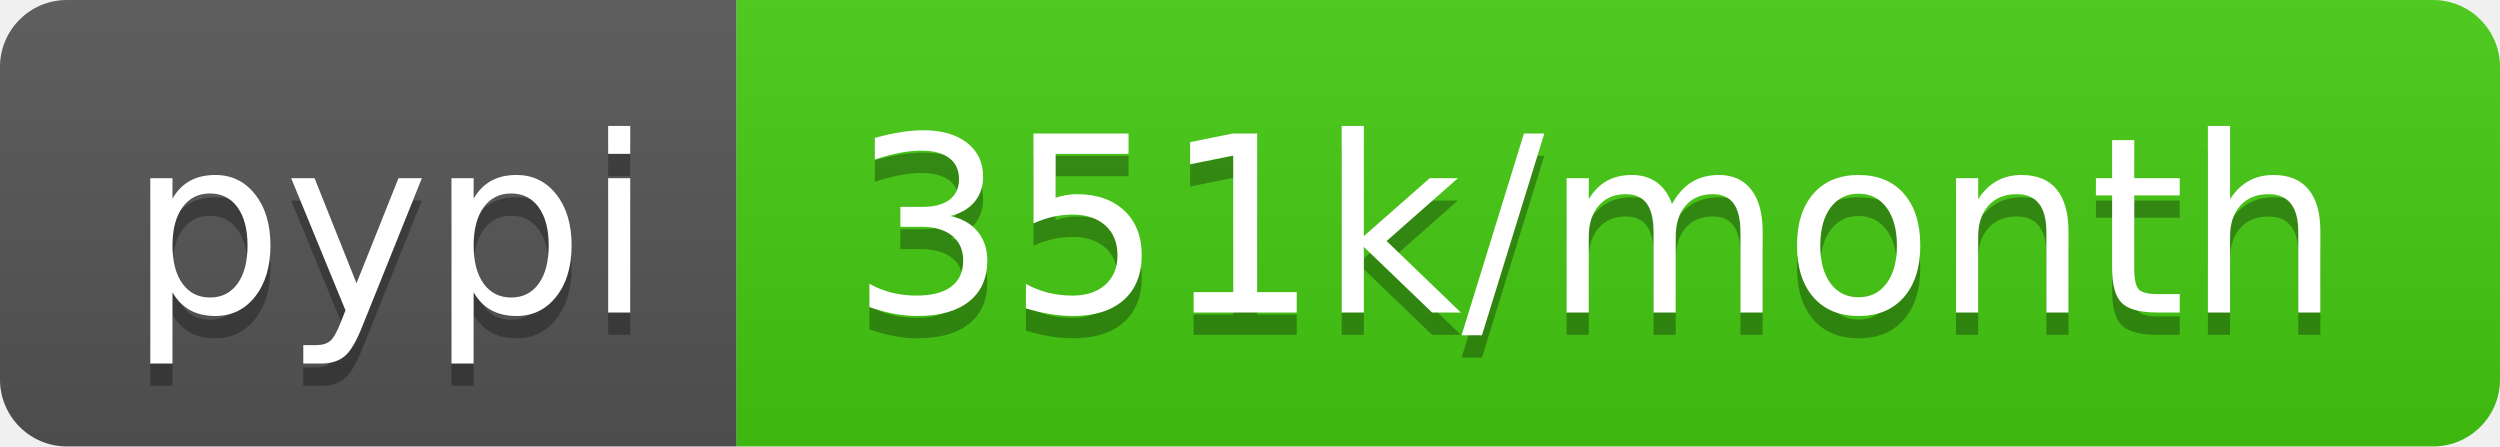
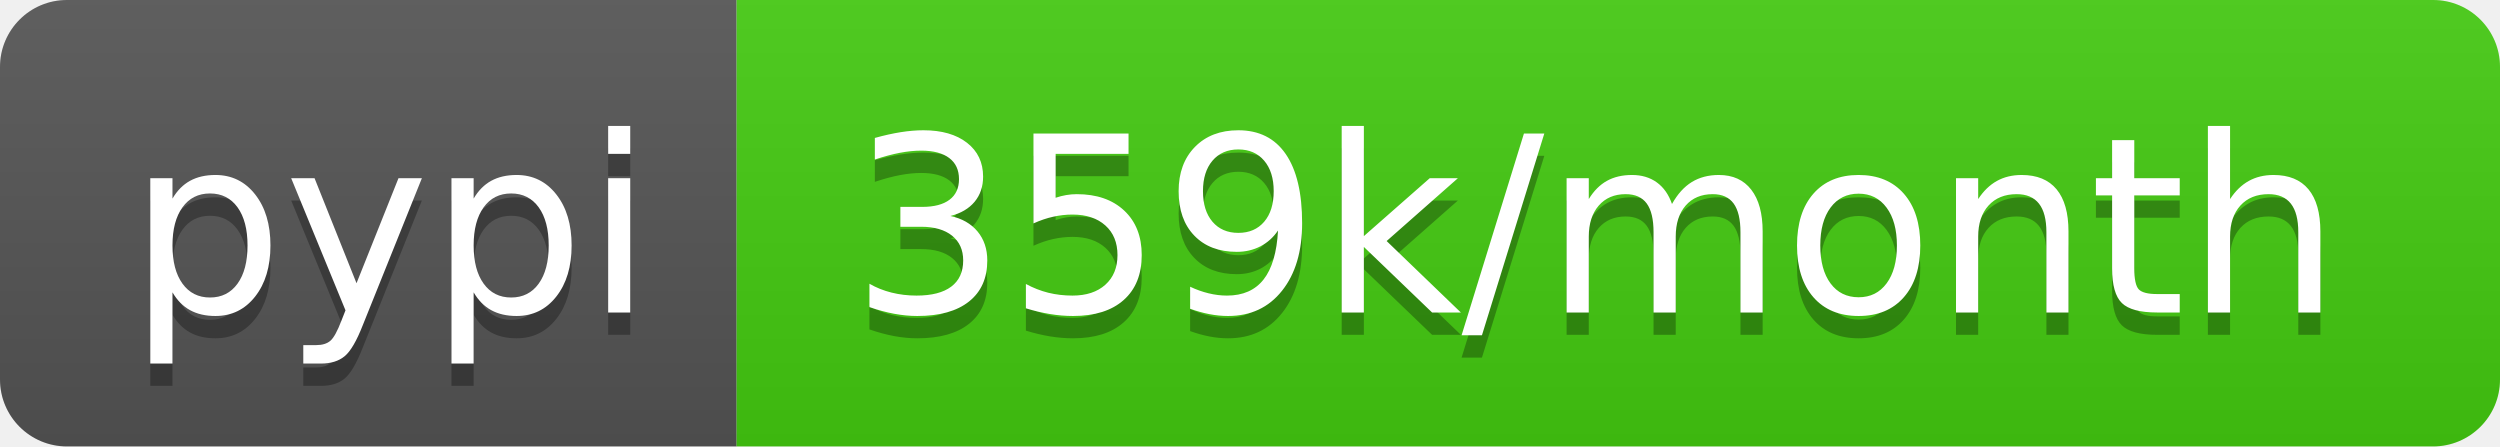
- <svg xmlns="http://www.w3.org/2000/svg" width="112" height="20" role="img" aria-label="pypi: 351k/month">
+ <svg xmlns="http://www.w3.org/2000/svg" width="112" height="20" role="img" aria-label="pypi: 359k/month">
  <linearGradient id="s" x2="0" y2="100%">
    <stop offset="0" stop-color="#bbb" stop-opacity=".1" />
    <stop offset="1" stop-opacity=".1" />
  </linearGradient>
  <clipPath id="r">
    <rect width="112" height="20" rx="3" fill="#fff" />
  </clipPath>
  <g clip-path="url(#r)">
    <rect width="33" height="20" fill="#555" />
    <rect x="33" width="79" height="20" fill="#4c1" />
    <rect width="112" height="20" fill="url(#s)" />
  </g>
  <g fill="#fff" text-anchor="middle" font-family="Verdana,Geneva,DejaVu Sans,sans-serif" text-rendering="geometricPrecision" font-size="110">
    <text aria-hidden="true" x="175" y="150" fill="#010101" fill-opacity=".3" transform="scale(.1)" textLength="230">pypi</text>
    <text x="175" y="140" transform="scale(.1)" fill="#fff" textLength="230">pypi</text>
-     <text aria-hidden="true" x="715" y="150" fill="#010101" fill-opacity=".3" transform="scale(.1)" textLength="690">351k/month</text>
-     <text x="715" y="140" transform="scale(.1)" fill="#fff" textLength="690">351k/month</text>
+     <text aria-hidden="true" x="715" y="150" fill="#010101" fill-opacity=".3" transform="scale(.1)" textLength="690">359k/month</text>
+     <text x="715" y="140" transform="scale(.1)" fill="#fff" textLength="690">359k/month</text>
  </g>
</svg>
